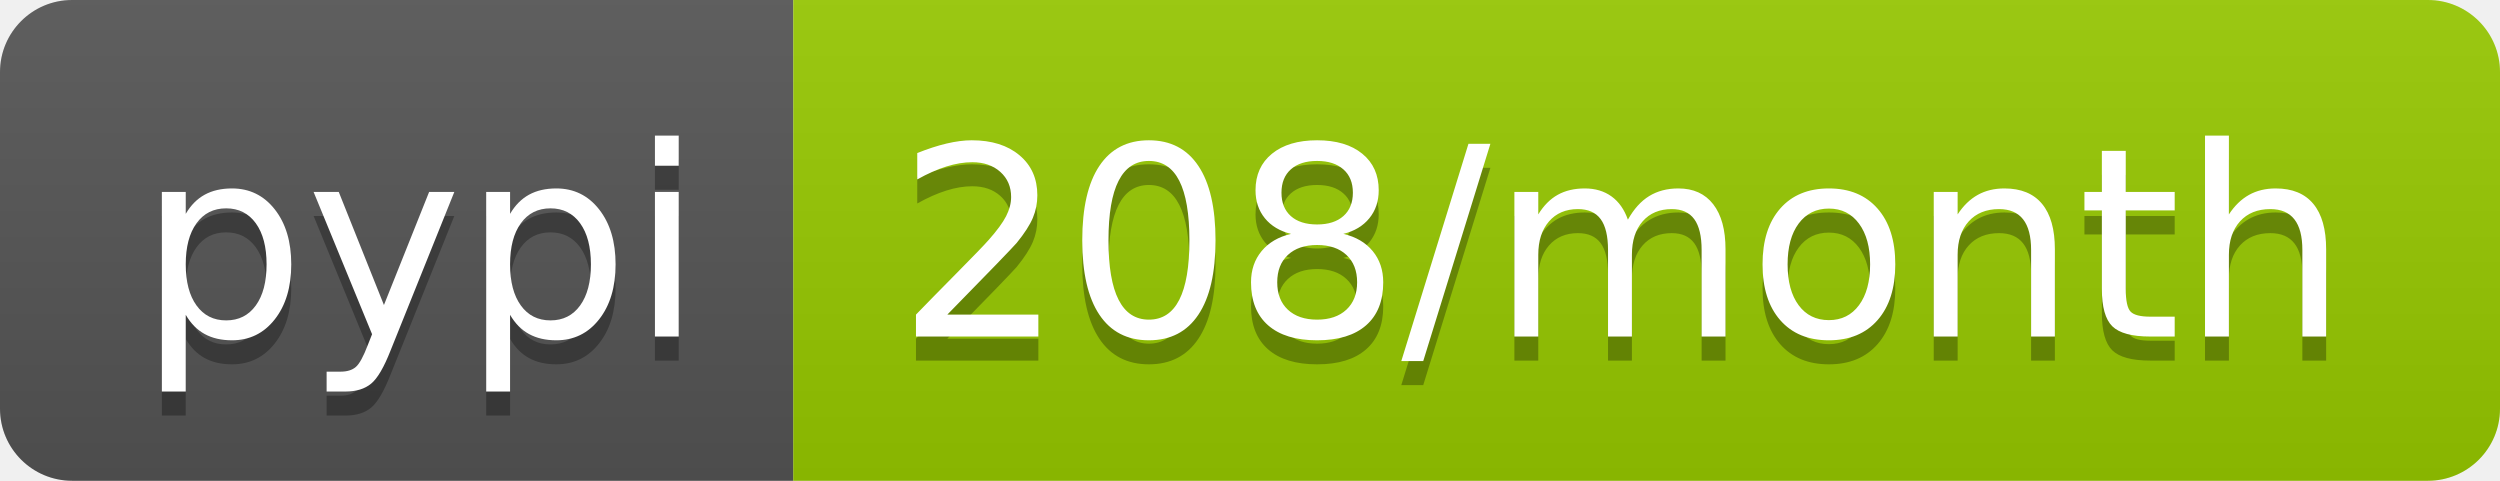
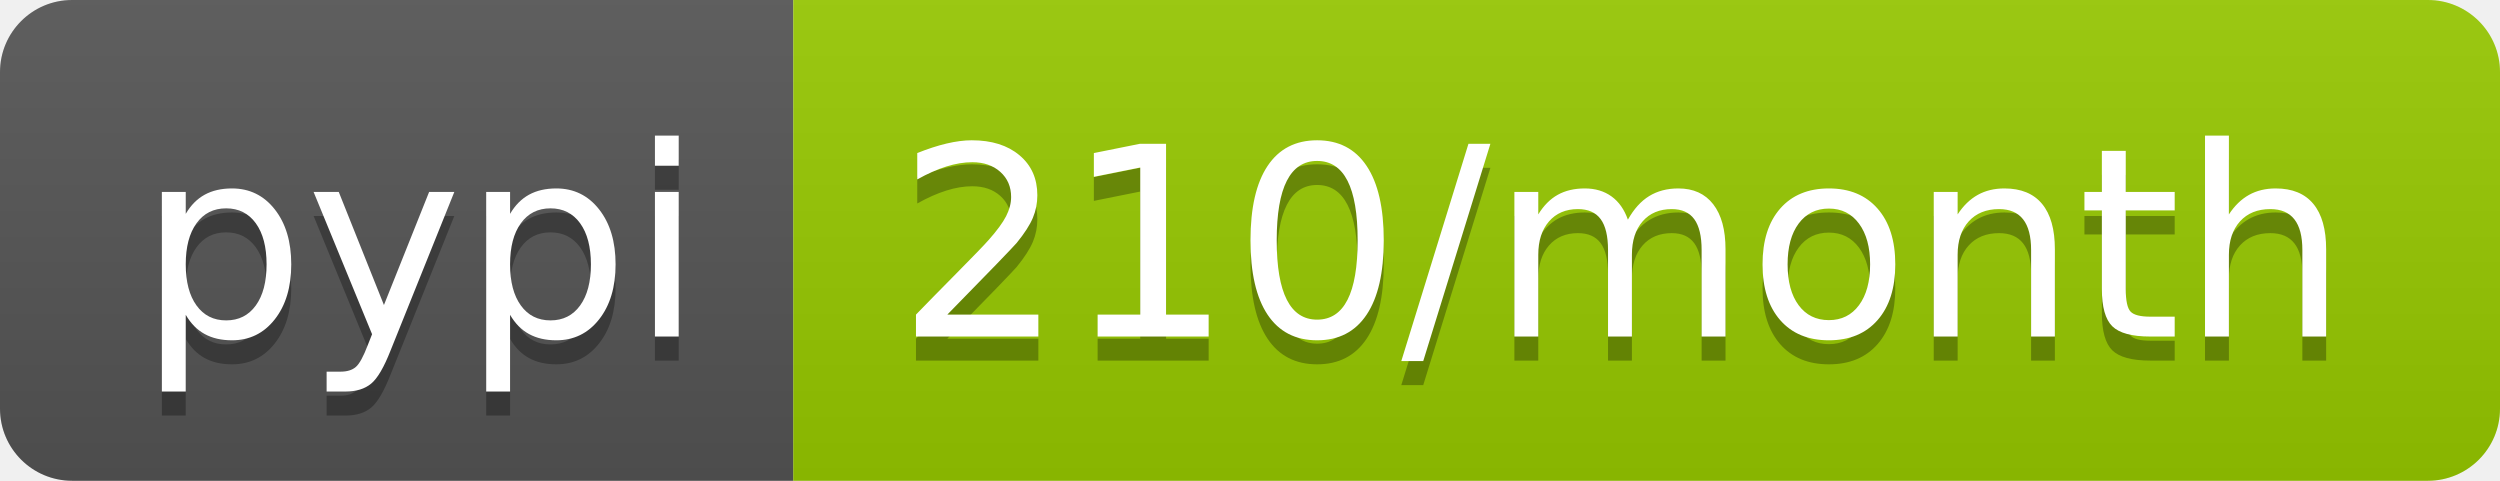
- <svg xmlns="http://www.w3.org/2000/svg" width="104" height="20" role="img" aria-label="pypi: 208/month">
+ <svg xmlns="http://www.w3.org/2000/svg" width="104" height="20" role="img" aria-label="pypi: 210/month">
  <linearGradient id="s" x2="0" y2="100%">
    <stop offset="0" stop-color="#bbb" stop-opacity=".1" />
    <stop offset="1" stop-opacity=".1" />
  </linearGradient>
  <clipPath id="r">
    <rect width="104" height="20" rx="3" fill="#fff" />
  </clipPath>
  <g clip-path="url(#r)">
    <rect width="33" height="20" fill="#555" />
    <rect x="33" width="71" height="20" fill="#97ca00" />
    <rect width="104" height="20" fill="url(#s)" />
  </g>
  <g fill="#fff" text-anchor="middle" font-family="Verdana,Geneva,DejaVu Sans,sans-serif" text-rendering="geometricPrecision" font-size="110">
    <text aria-hidden="true" x="175" y="150" fill="#010101" fill-opacity=".3" transform="scale(.1)" textLength="230">pypi</text>
    <text x="175" y="140" transform="scale(.1)" fill="#fff" textLength="230">pypi</text>
-     <text aria-hidden="true" x="675" y="150" fill="#010101" fill-opacity=".3" transform="scale(.1)" textLength="610">208/month</text>
-     <text x="675" y="140" transform="scale(.1)" fill="#fff" textLength="610">208/month</text>
+     <text aria-hidden="true" x="675" y="150" fill="#010101" fill-opacity=".3" transform="scale(.1)" textLength="610">210/month</text>
+     <text x="675" y="140" transform="scale(.1)" fill="#fff" textLength="610">210/month</text>
  </g>
</svg>
